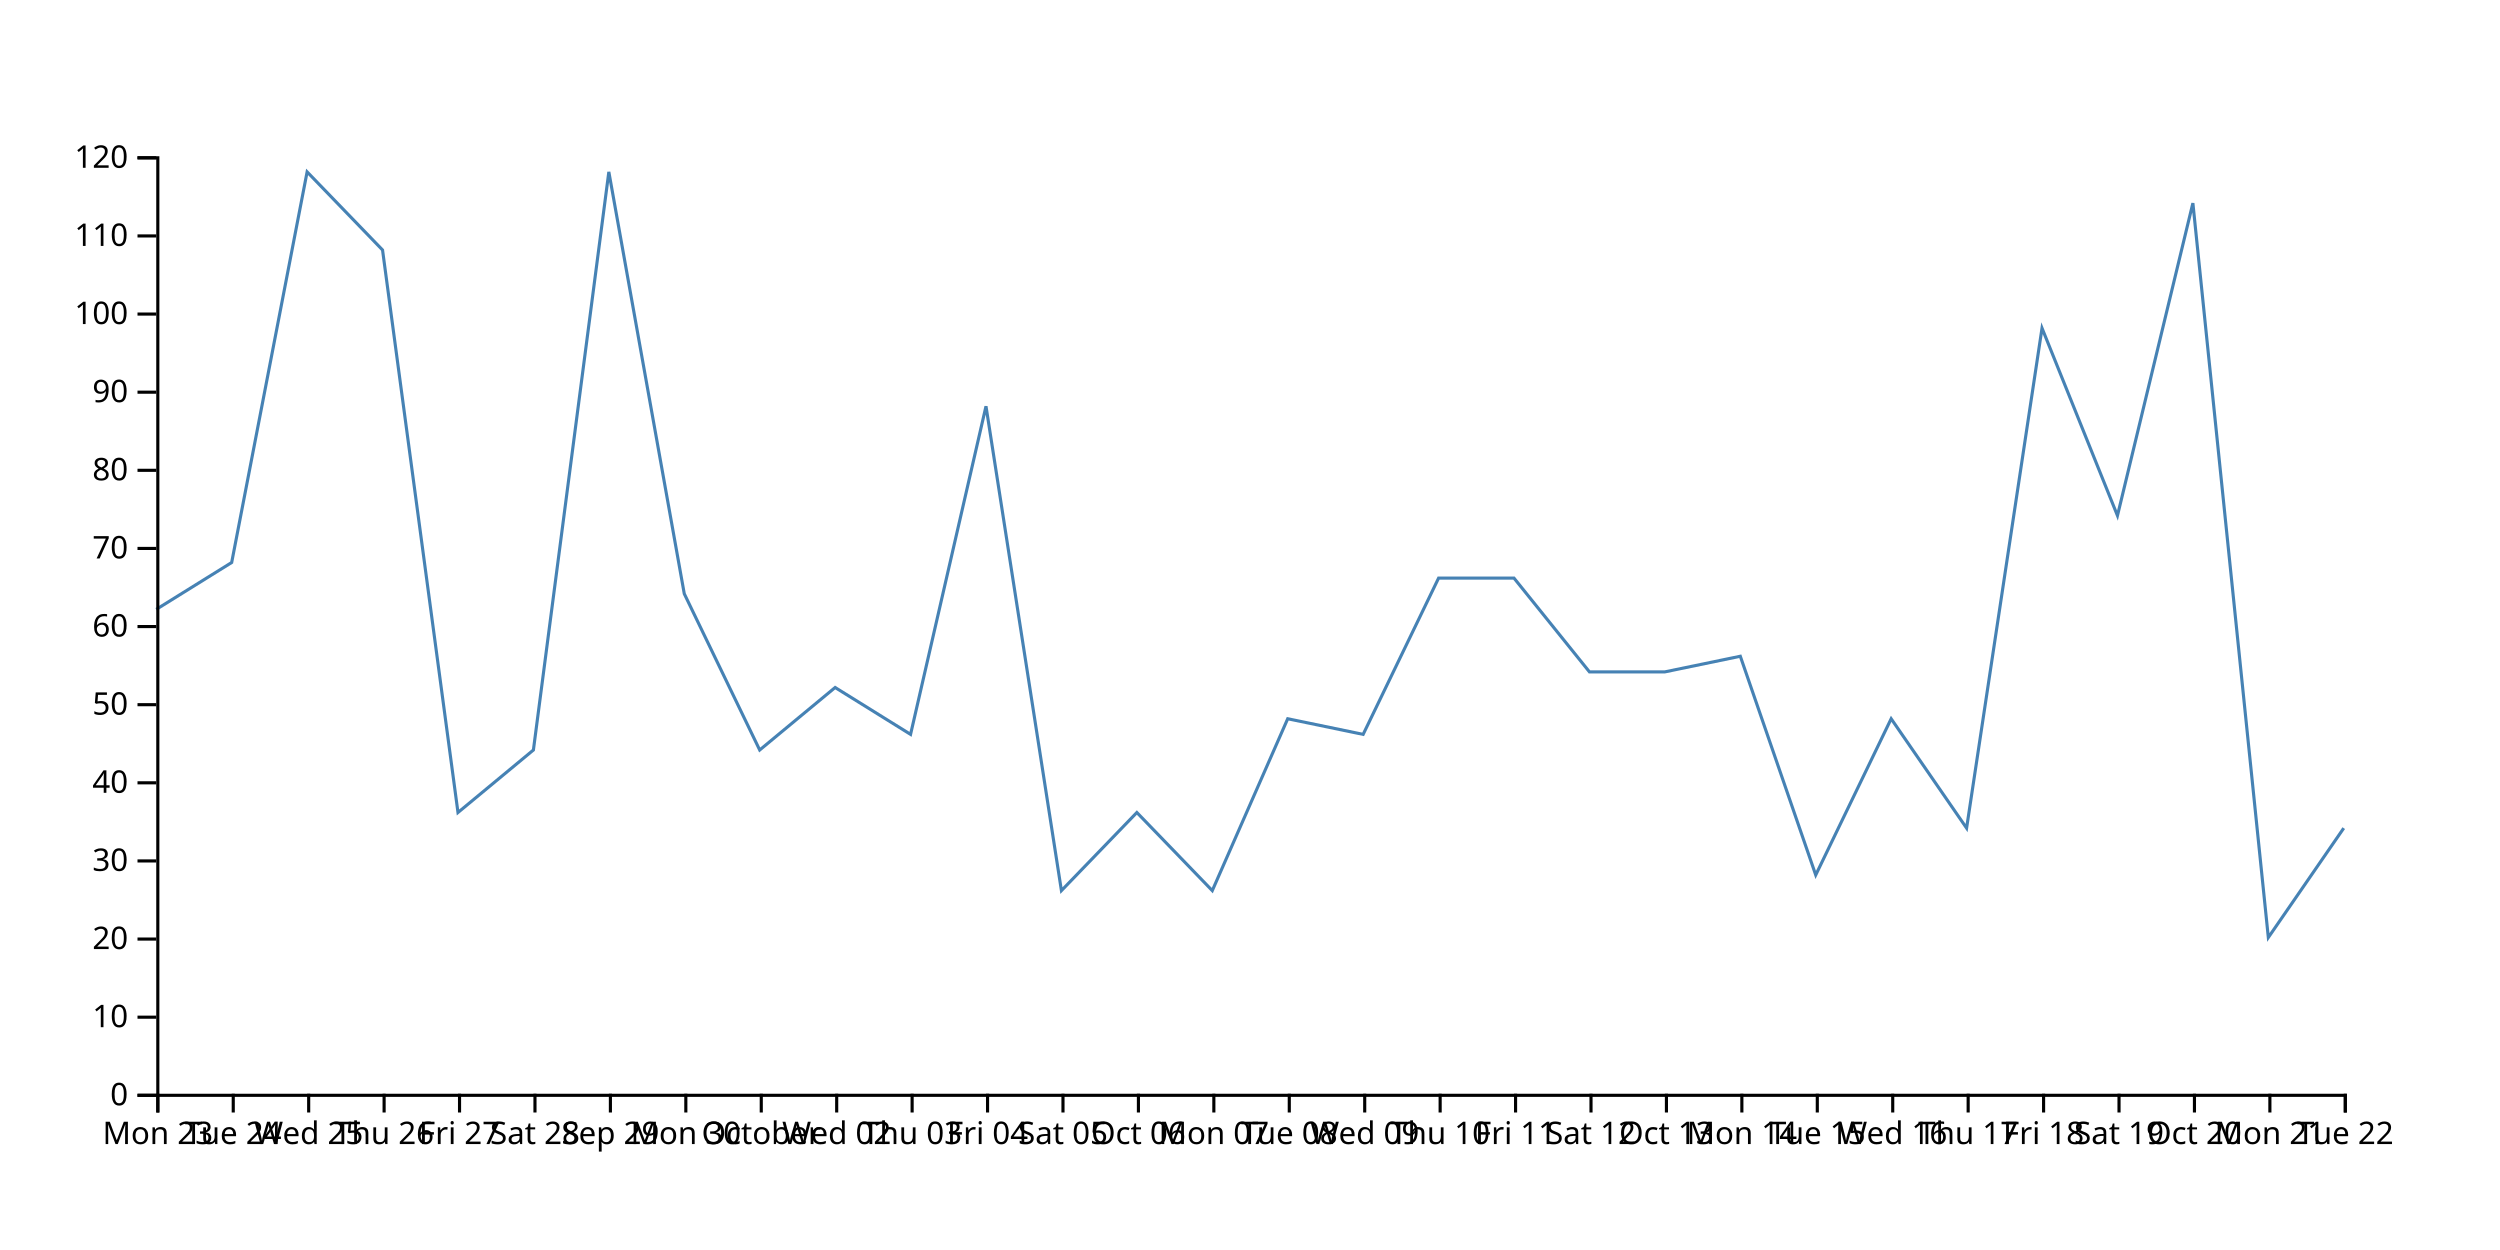
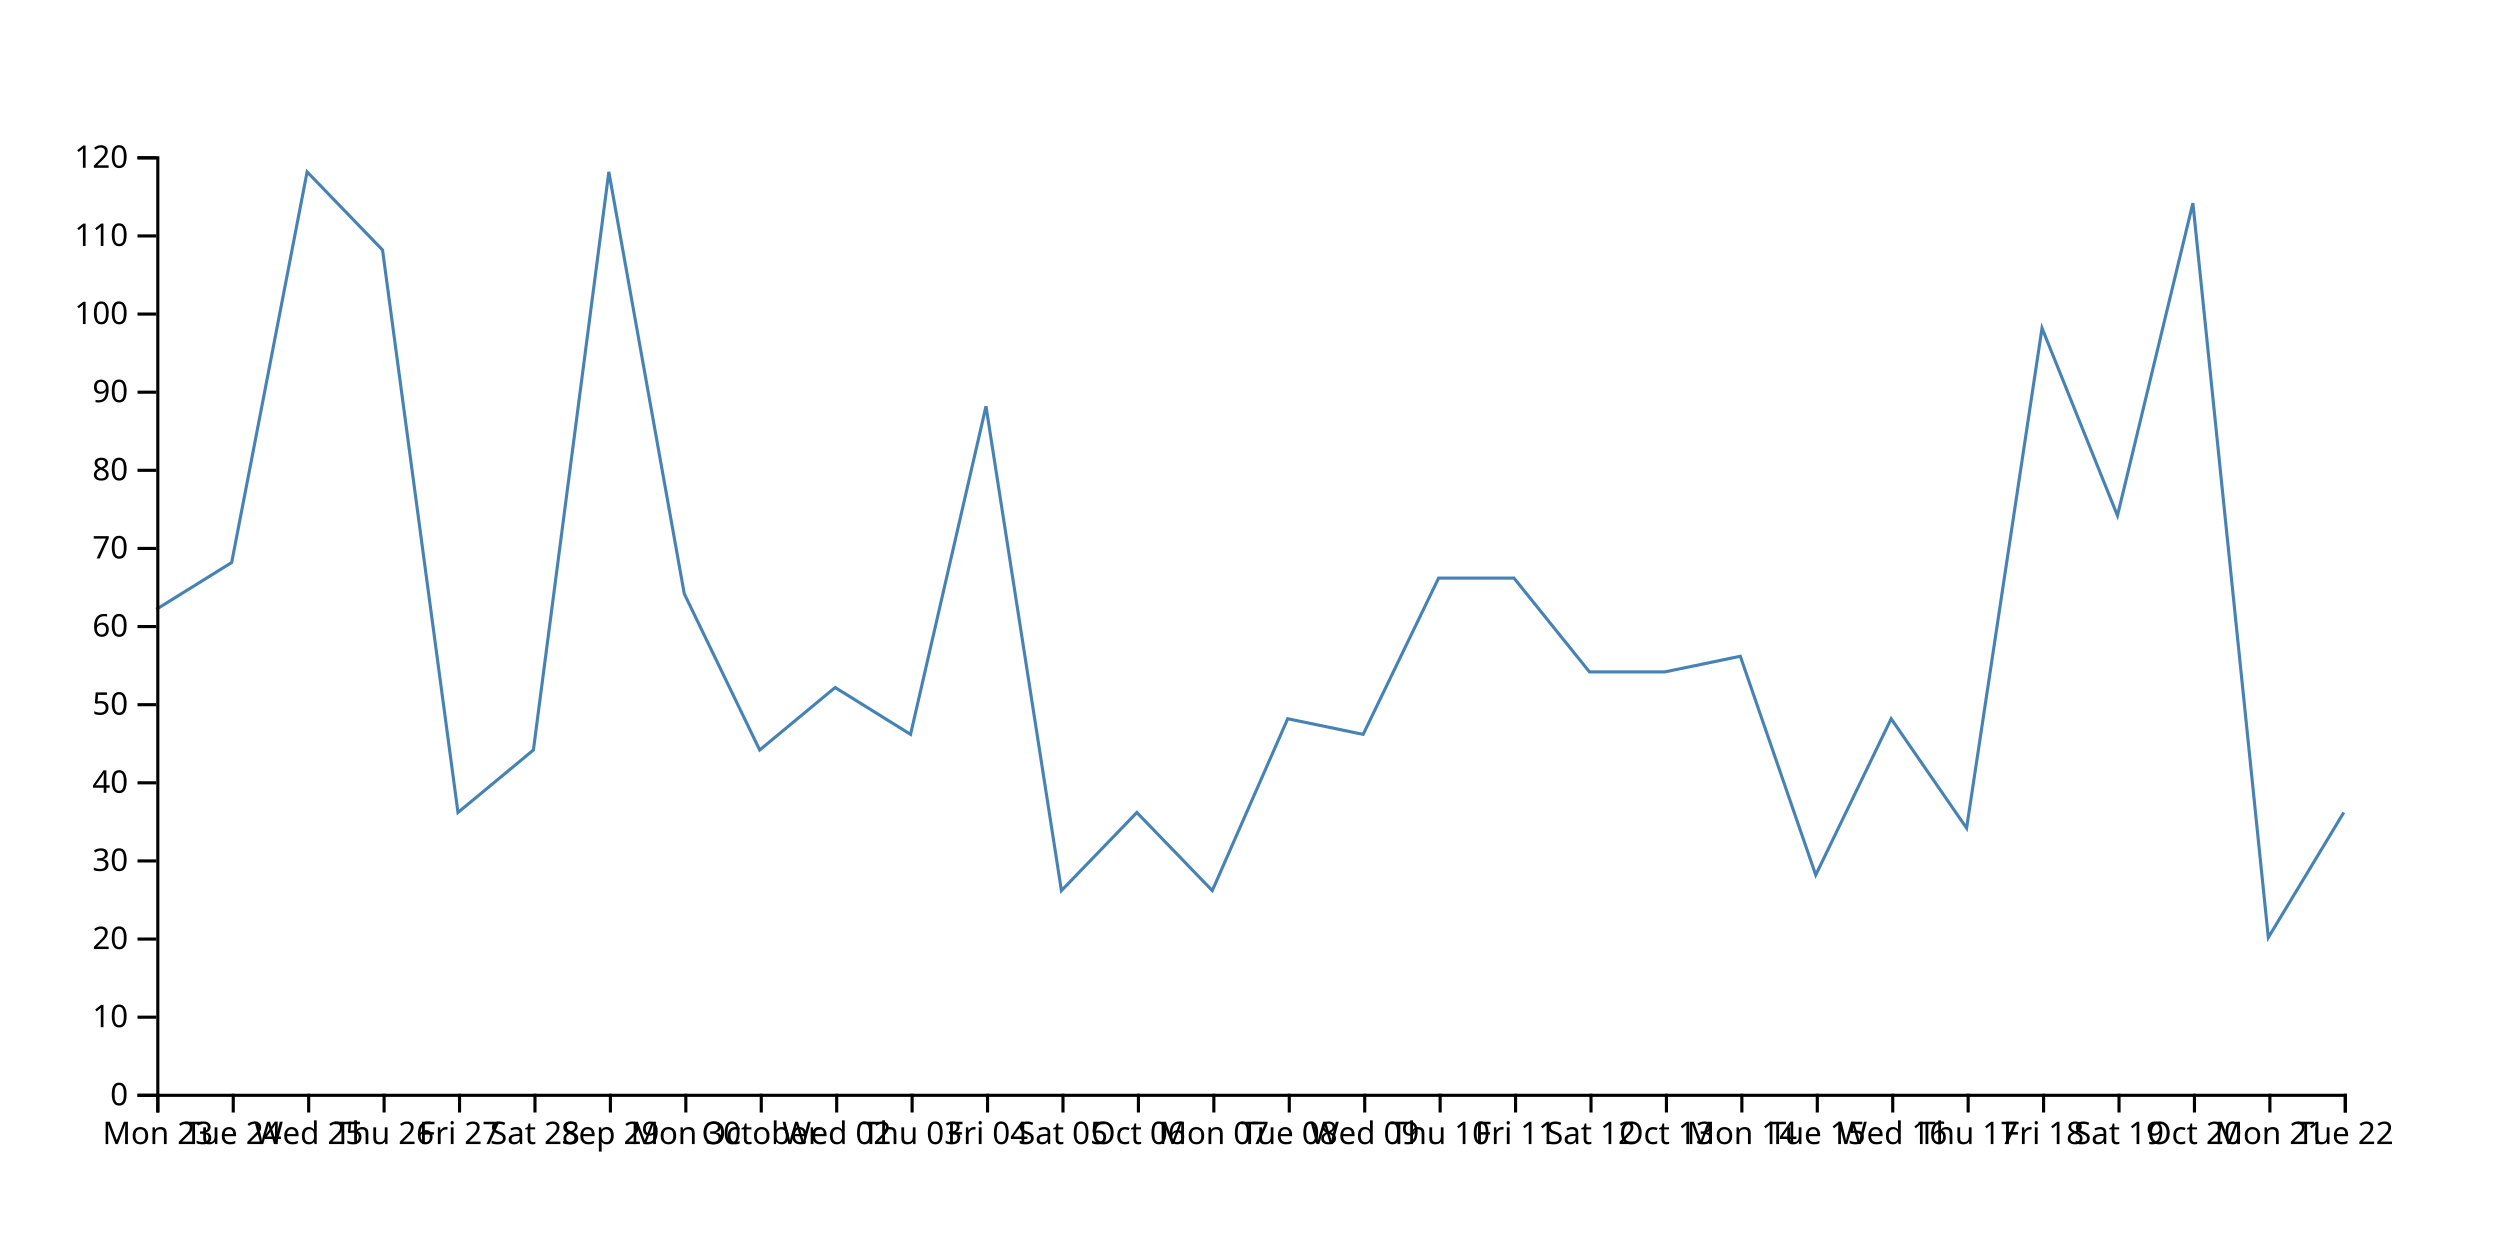
<svg xmlns="http://www.w3.org/2000/svg" width="800" height="400">
-   <path d="M750,265L725.862,300L701.724,65L677.586,165L653.448,105L629.31,265L605.172,230L581.034,280L556.897,210L532.759,215L508.621,215L484.483,185L460.345,185L436.207,235L412.069,230L387.931,285L363.793,260L339.655,285L315.517,130L291.379,235L267.241,220L243.103,240L218.966,190L194.828,55L170.69,240L146.552,260L122.414,80L98.276,55L74.138,180L50,195" fill="none" stroke="steelblue" />
+   <path d="M750,260L725.862,300L701.724,65L677.586,165L653.448,105L629.31,265L605.172,230L581.034,280L556.897,210L532.759,215L508.621,215L484.483,185L460.345,185L436.207,235L412.069,230L387.931,285L363.793,260L339.655,285L315.517,130L291.379,235L267.241,220L243.103,240L218.966,190L194.828,55L170.69,240L146.552,260L122.414,80L98.276,55L74.138,180L50,195" fill="none" stroke="steelblue" />
  <g transform="translate(0,350)" fill="none" font-size="10" font-family="sans-serif" text-anchor="middle">
    <path class="domain" stroke="currentColor" d="M50.5,6V0.5H750.5V6" />
    <g class="tick" opacity="1" transform="translate(50.5,0)">
      <line stroke="currentColor" y2="6" />
      <text fill="currentColor" y="9" dy="0.71em">Mon 23</text>
    </g>
    <g class="tick" opacity="1" transform="translate(74.63793,0)">
      <line stroke="currentColor" y2="6" />
      <text fill="currentColor" y="9" dy="0.71em">Tue 24</text>
    </g>
    <g class="tick" opacity="1" transform="translate(98.77586,0)">
      <line stroke="currentColor" y2="6" />
      <text fill="currentColor" y="9" dy="0.71em">Wed 25</text>
    </g>
    <g class="tick" opacity="1" transform="translate(122.9138,0)">
      <line stroke="currentColor" y2="6" />
      <text fill="currentColor" y="9" dy="0.71em">Thu 26</text>
    </g>
    <g class="tick" opacity="1" transform="translate(147.0517,0)">
      <line stroke="currentColor" y2="6" />
      <text fill="currentColor" y="9" dy="0.71em">Fri 27</text>
    </g>
    <g class="tick" opacity="1" transform="translate(171.1897,0)">
      <line stroke="currentColor" y2="6" />
      <text fill="currentColor" y="9" dy="0.71em">Sat 28</text>
    </g>
    <g class="tick" opacity="1" transform="translate(195.3276,0)">
      <line stroke="currentColor" y2="6" />
      <text fill="currentColor" y="9" dy="0.71em">Sep 29</text>
    </g>
    <g class="tick" opacity="1" transform="translate(219.4655,0)">
      <line stroke="currentColor" y2="6" />
      <text fill="currentColor" y="9" dy="0.71em">Mon 30</text>
    </g>
    <g class="tick" opacity="1" transform="translate(243.6034,0)">
      <line stroke="currentColor" y2="6" />
      <text fill="currentColor" y="9" dy="0.71em">October</text>
    </g>
    <g class="tick" opacity="1" transform="translate(267.7414,0)">
      <line stroke="currentColor" y2="6" />
      <text fill="currentColor" y="9" dy="0.71em">Wed 02</text>
    </g>
    <g class="tick" opacity="1" transform="translate(291.8793,0)">
      <line stroke="currentColor" y2="6" />
      <text fill="currentColor" y="9" dy="0.71em">Thu 03</text>
    </g>
    <g class="tick" opacity="1" transform="translate(316.0172,0)">
      <line stroke="currentColor" y2="6" />
      <text fill="currentColor" y="9" dy="0.71em">Fri 04</text>
    </g>
    <g class="tick" opacity="1" transform="translate(340.1552,0)">
      <line stroke="currentColor" y2="6" />
      <text fill="currentColor" y="9" dy="0.71em">Sat 05</text>
    </g>
    <g class="tick" opacity="1" transform="translate(364.2931,0)">
      <line stroke="currentColor" y2="6" />
      <text fill="currentColor" y="9" dy="0.71em">Oct 06</text>
    </g>
    <g class="tick" opacity="1" transform="translate(388.431,0)">
      <line stroke="currentColor" y2="6" />
      <text fill="currentColor" y="9" dy="0.71em">Mon 07</text>
    </g>
    <g class="tick" opacity="1" transform="translate(412.569,0)">
      <line stroke="currentColor" y2="6" />
      <text fill="currentColor" y="9" dy="0.71em">Tue 08</text>
    </g>
    <g class="tick" opacity="1" transform="translate(436.7069,0)">
      <line stroke="currentColor" y2="6" />
      <text fill="currentColor" y="9" dy="0.71em">Wed 09</text>
    </g>
    <g class="tick" opacity="1" transform="translate(460.8448,0)">
      <line stroke="currentColor" y2="6" />
      <text fill="currentColor" y="9" dy="0.71em">Thu 10</text>
    </g>
    <g class="tick" opacity="1" transform="translate(484.9828,0)">
      <line stroke="currentColor" y2="6" />
      <text fill="currentColor" y="9" dy="0.71em">Fri 11</text>
    </g>
    <g class="tick" opacity="1" transform="translate(509.1207,0)">
      <line stroke="currentColor" y2="6" />
      <text fill="currentColor" y="9" dy="0.71em">Sat 12</text>
    </g>
    <g class="tick" opacity="1" transform="translate(533.2586,0)">
      <line stroke="currentColor" y2="6" />
      <text fill="currentColor" y="9" dy="0.71em">Oct 13</text>
    </g>
    <g class="tick" opacity="1" transform="translate(557.3966,0)">
      <line stroke="currentColor" y2="6" />
      <text fill="currentColor" y="9" dy="0.71em">Mon 14</text>
    </g>
    <g class="tick" opacity="1" transform="translate(581.5345,0)">
      <line stroke="currentColor" y2="6" />
      <text fill="currentColor" y="9" dy="0.71em">Tue 15</text>
    </g>
    <g class="tick" opacity="1" transform="translate(605.6724,0)">
      <line stroke="currentColor" y2="6" />
      <text fill="currentColor" y="9" dy="0.71em">Wed 16</text>
    </g>
    <g class="tick" opacity="1" transform="translate(629.8103,0)">
      <line stroke="currentColor" y2="6" />
      <text fill="currentColor" y="9" dy="0.71em">Thu 17</text>
    </g>
    <g class="tick" opacity="1" transform="translate(653.9483,0)">
      <line stroke="currentColor" y2="6" />
      <text fill="currentColor" y="9" dy="0.71em">Fri 18</text>
    </g>
    <g class="tick" opacity="1" transform="translate(678.0862,0)">
      <line stroke="currentColor" y2="6" />
      <text fill="currentColor" y="9" dy="0.71em">Sat 19</text>
    </g>
    <g class="tick" opacity="1" transform="translate(702.2241,0)">
      <line stroke="currentColor" y2="6" />
      <text fill="currentColor" y="9" dy="0.71em">Oct 20</text>
    </g>
    <g class="tick" opacity="1" transform="translate(726.3621,0)">
      <line stroke="currentColor" y2="6" />
      <text fill="currentColor" y="9" dy="0.71em">Mon 21</text>
    </g>
    <g class="tick" opacity="1" transform="translate(750.5,0)">
      <line stroke="currentColor" y2="6" />
      <text fill="currentColor" y="9" dy="0.71em">Tue 22</text>
    </g>
  </g>
  <g transform="translate(50,0)" fill="none" font-size="10" font-family="sans-serif" text-anchor="end">
    <path class="domain" stroke="currentColor" d="M-6,350.5H0.5V50.5H-6" />
    <g class="tick" opacity="1" transform="translate(0,350.5)">
      <line stroke="currentColor" x2="-6" />
      <text fill="currentColor" x="-9" dy="0.32em">0</text>
    </g>
    <g class="tick" opacity="1" transform="translate(0,325.5)">
      <line stroke="currentColor" x2="-6" />
      <text fill="currentColor" x="-9" dy="0.32em">10</text>
    </g>
    <g class="tick" opacity="1" transform="translate(0,300.5)">
      <line stroke="currentColor" x2="-6" />
      <text fill="currentColor" x="-9" dy="0.32em">20</text>
    </g>
    <g class="tick" opacity="1" transform="translate(0,275.5)">
      <line stroke="currentColor" x2="-6" />
      <text fill="currentColor" x="-9" dy="0.32em">30</text>
    </g>
    <g class="tick" opacity="1" transform="translate(0,250.5)">
      <line stroke="currentColor" x2="-6" />
      <text fill="currentColor" x="-9" dy="0.32em">40</text>
    </g>
    <g class="tick" opacity="1" transform="translate(0,225.5)">
      <line stroke="currentColor" x2="-6" />
      <text fill="currentColor" x="-9" dy="0.32em">50</text>
    </g>
    <g class="tick" opacity="1" transform="translate(0,200.5)">
      <line stroke="currentColor" x2="-6" />
      <text fill="currentColor" x="-9" dy="0.32em">60</text>
    </g>
    <g class="tick" opacity="1" transform="translate(0,175.5)">
      <line stroke="currentColor" x2="-6" />
      <text fill="currentColor" x="-9" dy="0.32em">70</text>
    </g>
    <g class="tick" opacity="1" transform="translate(0,150.5)">
      <line stroke="currentColor" x2="-6" />
      <text fill="currentColor" x="-9" dy="0.32em">80</text>
    </g>
    <g class="tick" opacity="1" transform="translate(0,125.5)">
      <line stroke="currentColor" x2="-6" />
      <text fill="currentColor" x="-9" dy="0.32em">90</text>
    </g>
    <g class="tick" opacity="1" transform="translate(0,100.5)">
      <line stroke="currentColor" x2="-6" />
      <text fill="currentColor" x="-9" dy="0.32em">100</text>
    </g>
    <g class="tick" opacity="1" transform="translate(0,75.5)">
      <line stroke="currentColor" x2="-6" />
      <text fill="currentColor" x="-9" dy="0.32em">110</text>
    </g>
    <g class="tick" opacity="1" transform="translate(0,50.5)">
      <line stroke="currentColor" x2="-6" />
      <text fill="currentColor" x="-9" dy="0.32em">120</text>
    </g>
  </g>
</svg>
